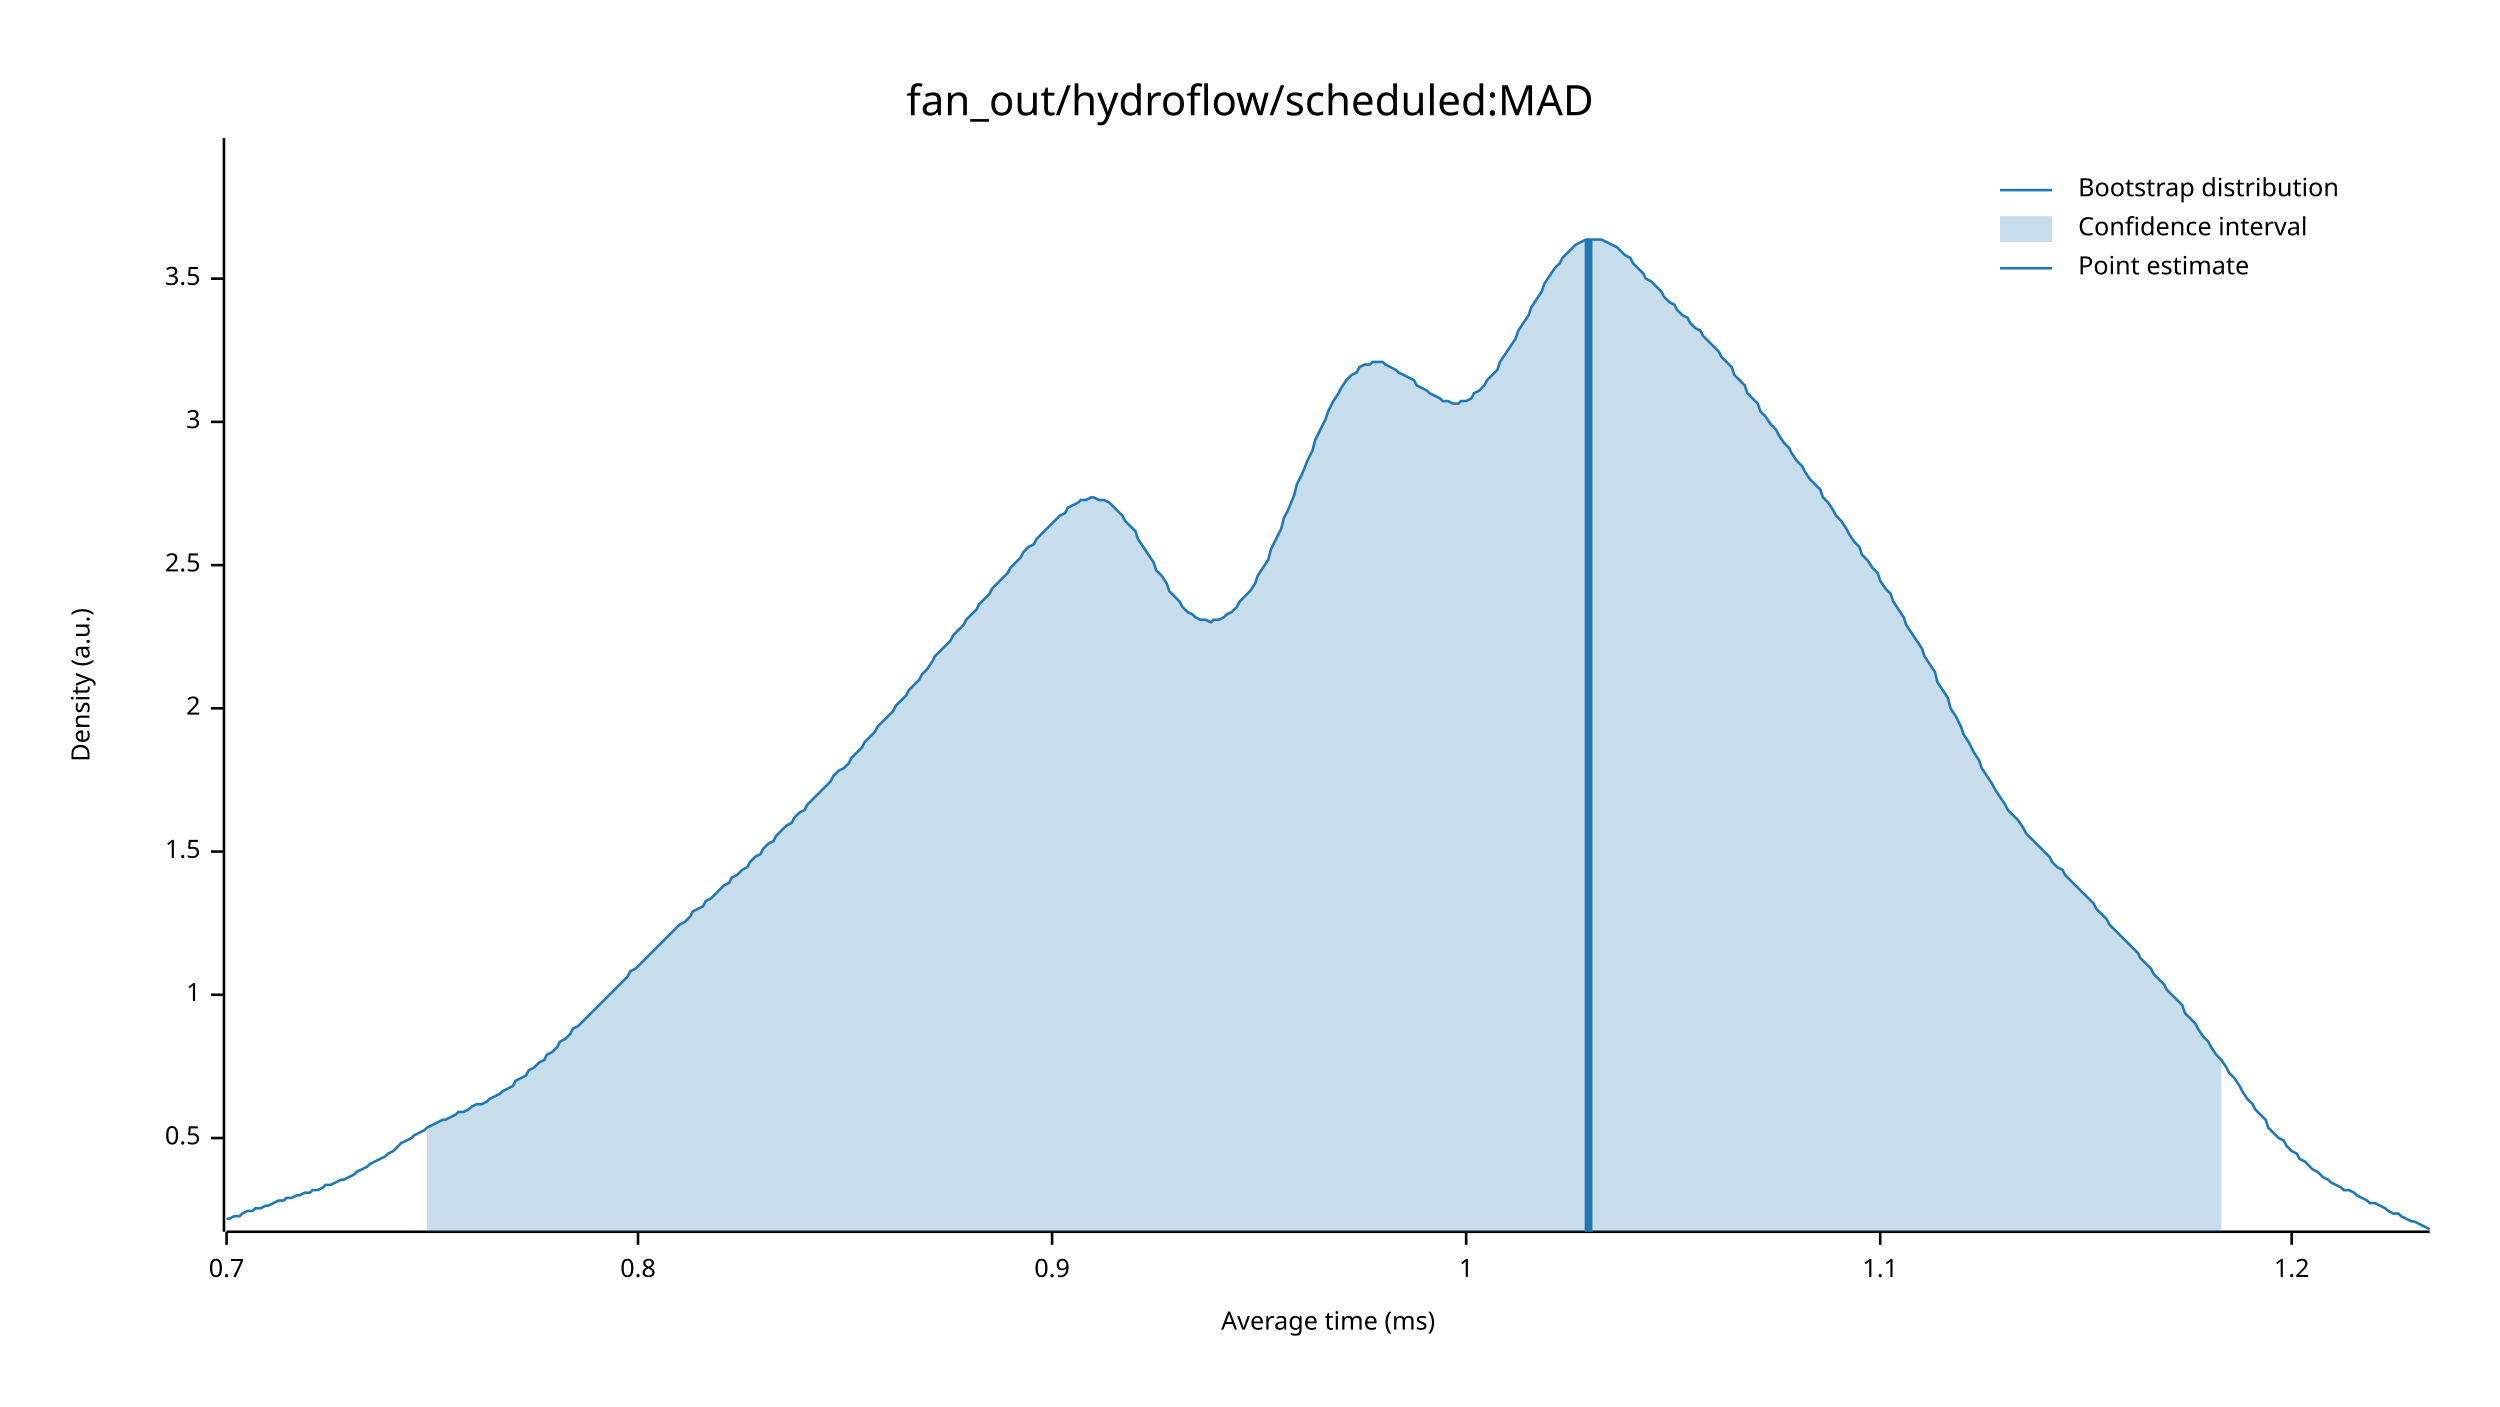
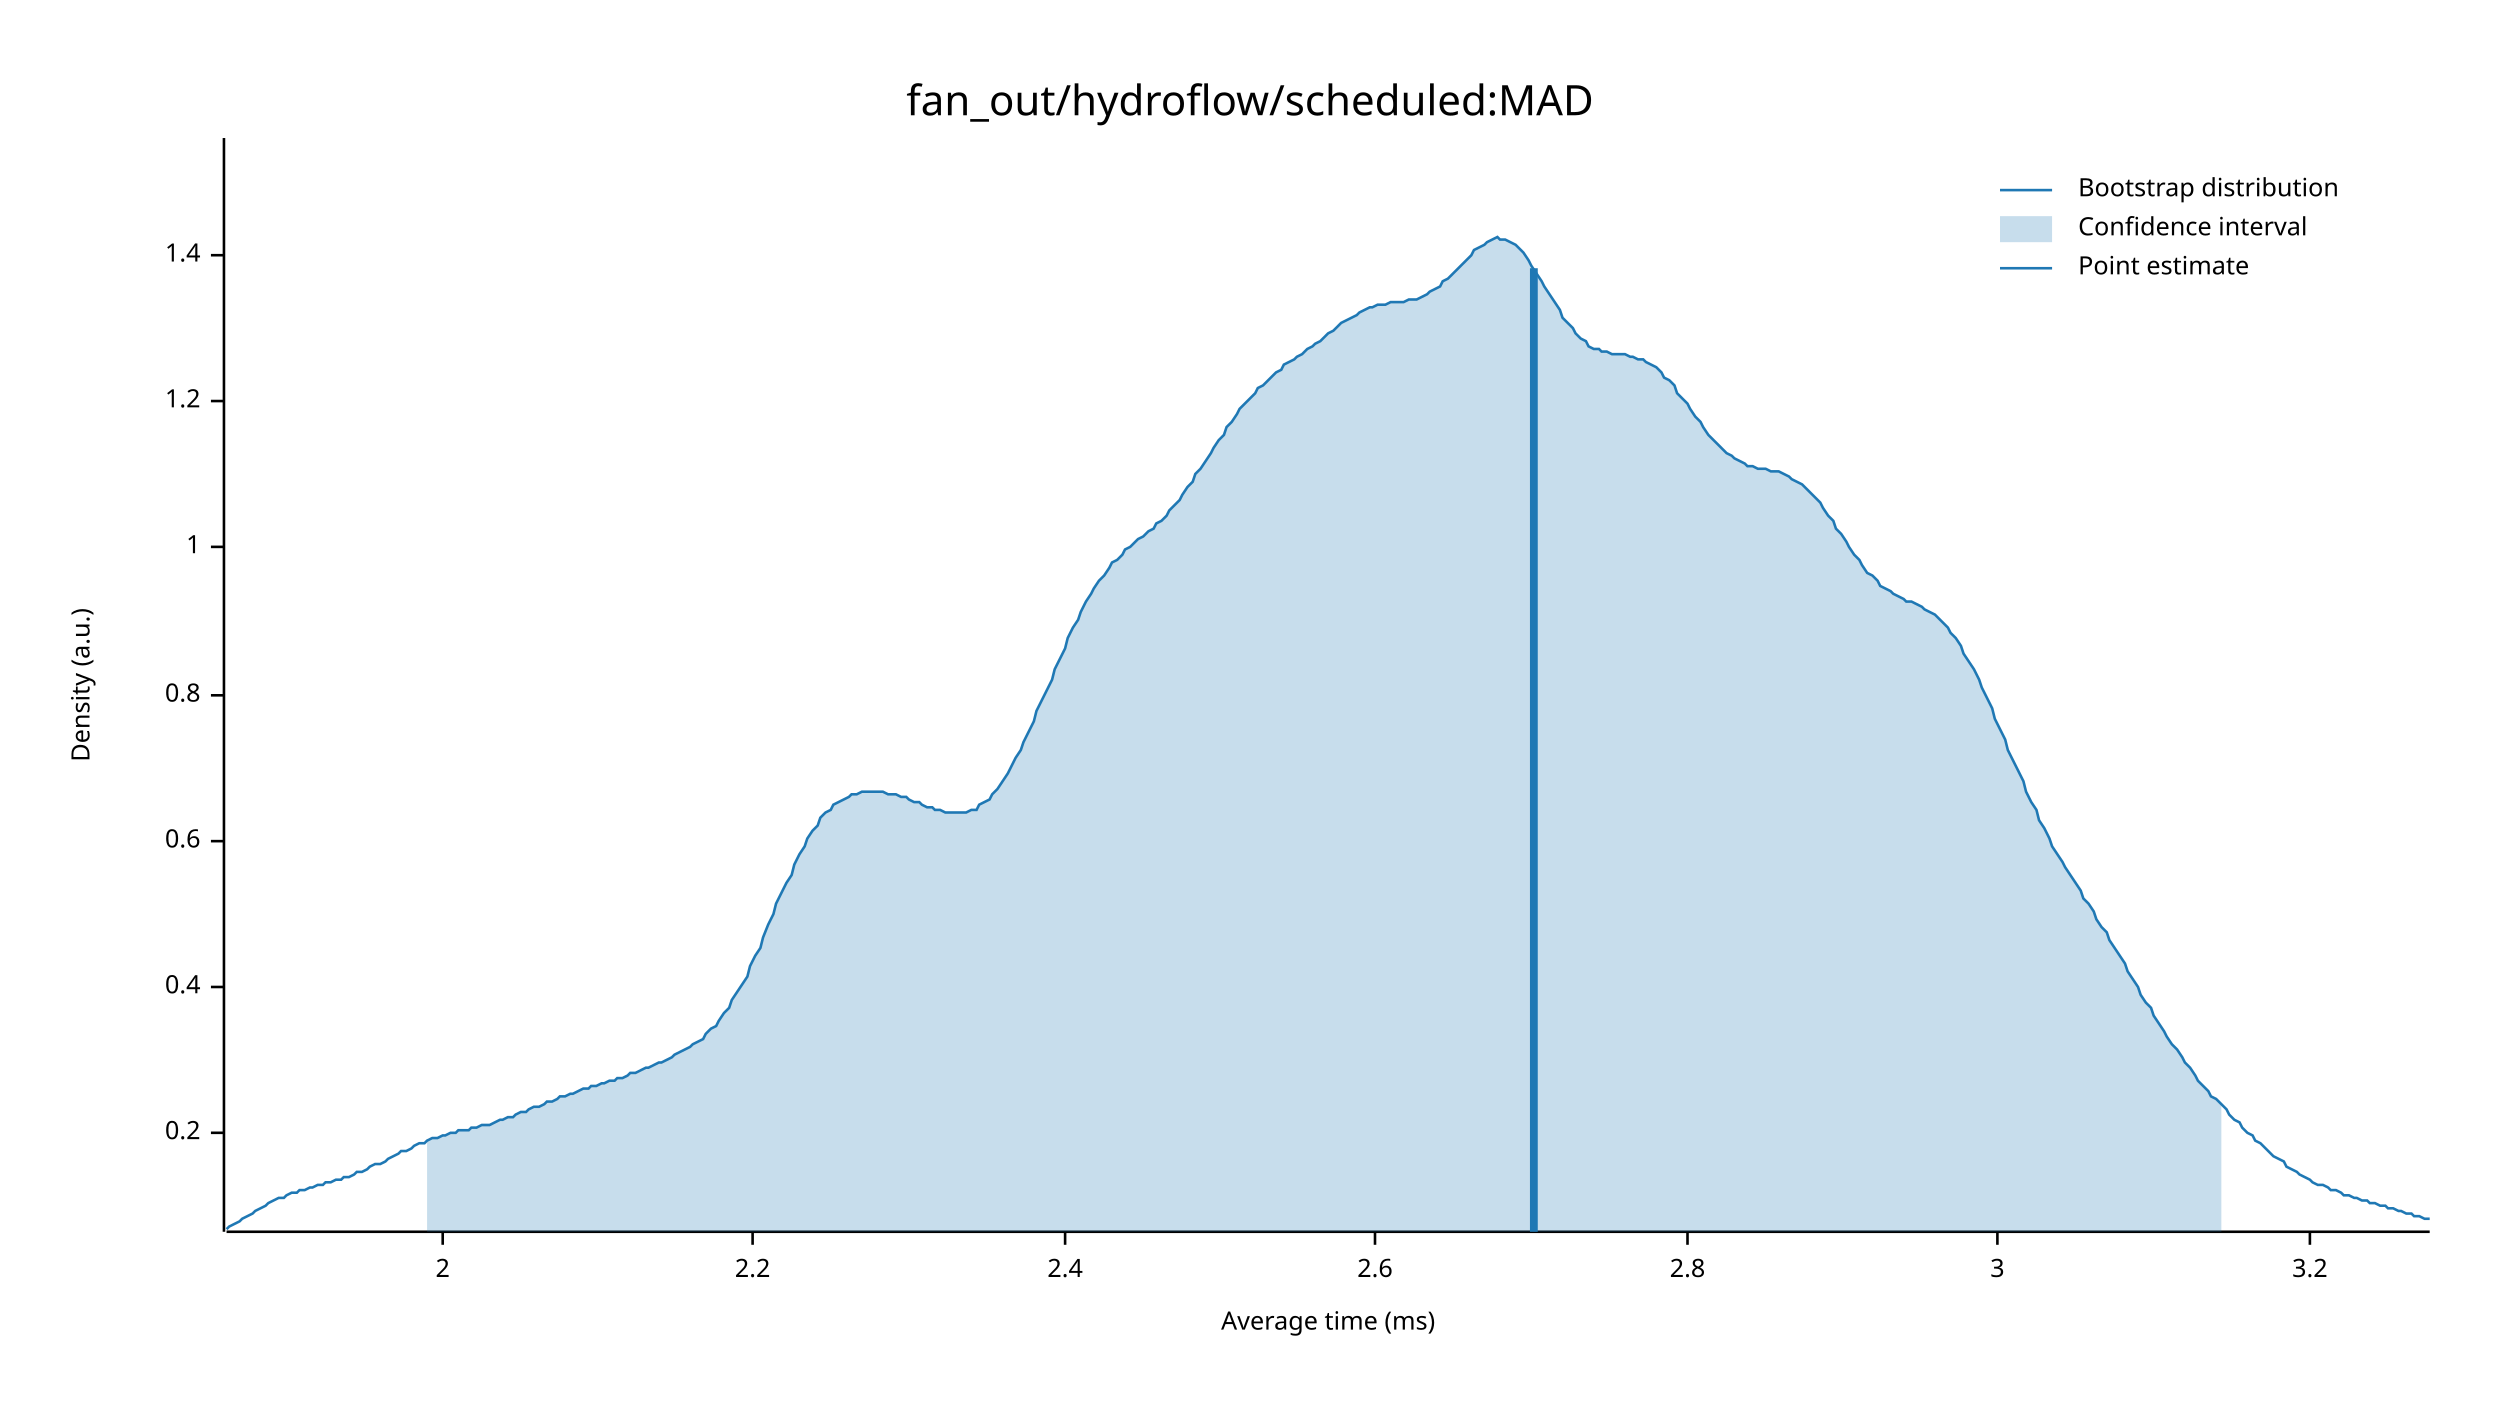
<svg xmlns="http://www.w3.org/2000/svg" width="960" height="540" viewBox="0 0 960 540">
  <text x="480" y="32" dy="0.76em" text-anchor="middle" font-family="sans-serif" font-size="16.129" opacity="1" fill="#000000">
fan_out/hydroflow/scheduled:MAD
</text>
  <text x="27" y="263" dy="0.76em" text-anchor="middle" font-family="sans-serif" font-size="9.677" opacity="1" fill="#000000" transform="rotate(270, 27, 263)">
Density (a.u.)
</text>
  <text x="510" y="513" dy="-0.5ex" text-anchor="middle" font-family="sans-serif" font-size="9.677" opacity="1" fill="#000000">
Average time (ms)
</text>
  <polyline fill="none" opacity="1" stroke="#000000" stroke-width="1" points="86,53 86,473 " />
-   <text x="77" y="437" dy="0.5ex" text-anchor="end" font-family="sans-serif" font-size="9.677" opacity="1" fill="#000000">
- 0.5
+   <text x="77" y="435" dy="0.5ex" text-anchor="end" font-family="sans-serif" font-size="9.677" opacity="1" fill="#000000">
+ 0.2
</text>
-   <polyline fill="none" opacity="1" stroke="#000000" stroke-width="1" points="81,437 86,437 " />
-   <text x="77" y="382" dy="0.5ex" text-anchor="end" font-family="sans-serif" font-size="9.677" opacity="1" fill="#000000">
+   <polyline fill="none" opacity="1" stroke="#000000" stroke-width="1" points="81,435 86,435 " />
+   <text x="77" y="379" dy="0.5ex" text-anchor="end" font-family="sans-serif" font-size="9.677" opacity="1" fill="#000000">
+ 0.4
+ </text>
+   <polyline fill="none" opacity="1" stroke="#000000" stroke-width="1" points="81,379 86,379 " />
+   <text x="77" y="323" dy="0.5ex" text-anchor="end" font-family="sans-serif" font-size="9.677" opacity="1" fill="#000000">
+ 0.6
+ </text>
+   <polyline fill="none" opacity="1" stroke="#000000" stroke-width="1" points="81,323 86,323 " />
+   <text x="77" y="267" dy="0.5ex" text-anchor="end" font-family="sans-serif" font-size="9.677" opacity="1" fill="#000000">
+ 0.8
+ </text>
+   <polyline fill="none" opacity="1" stroke="#000000" stroke-width="1" points="81,267 86,267 " />
+   <text x="77" y="210" dy="0.5ex" text-anchor="end" font-family="sans-serif" font-size="9.677" opacity="1" fill="#000000">
1
</text>
-   <polyline fill="none" opacity="1" stroke="#000000" stroke-width="1" points="81,382 86,382 " />
-   <text x="77" y="327" dy="0.5ex" text-anchor="end" font-family="sans-serif" font-size="9.677" opacity="1" fill="#000000">
- 1.5
+   <polyline fill="none" opacity="1" stroke="#000000" stroke-width="1" points="81,210 86,210 " />
+   <text x="77" y="154" dy="0.5ex" text-anchor="end" font-family="sans-serif" font-size="9.677" opacity="1" fill="#000000">
+ 1.2
</text>
-   <polyline fill="none" opacity="1" stroke="#000000" stroke-width="1" points="81,327 86,327 " />
-   <text x="77" y="272" dy="0.5ex" text-anchor="end" font-family="sans-serif" font-size="9.677" opacity="1" fill="#000000">
+   <polyline fill="none" opacity="1" stroke="#000000" stroke-width="1" points="81,154 86,154 " />
+   <text x="77" y="98" dy="0.5ex" text-anchor="end" font-family="sans-serif" font-size="9.677" opacity="1" fill="#000000">
+ 1.4
+ </text>
+   <polyline fill="none" opacity="1" stroke="#000000" stroke-width="1" points="81,98 86,98 " />
+   <polyline fill="none" opacity="1" stroke="#000000" stroke-width="1" points="87,473 933,473 " />
+   <text x="170" y="483" dy="0.76em" text-anchor="middle" font-family="sans-serif" font-size="9.677" opacity="1" fill="#000000">
2
</text>
-   <polyline fill="none" opacity="1" stroke="#000000" stroke-width="1" points="81,272 86,272 " />
-   <text x="77" y="217" dy="0.5ex" text-anchor="end" font-family="sans-serif" font-size="9.677" opacity="1" fill="#000000">
- 2.5
+   <polyline fill="none" opacity="1" stroke="#000000" stroke-width="1" points="170,473 170,478 " />
+   <text x="289" y="483" dy="0.76em" text-anchor="middle" font-family="sans-serif" font-size="9.677" opacity="1" fill="#000000">
+ 2.2
</text>
-   <polyline fill="none" opacity="1" stroke="#000000" stroke-width="1" points="81,217 86,217 " />
-   <text x="77" y="162" dy="0.5ex" text-anchor="end" font-family="sans-serif" font-size="9.677" opacity="1" fill="#000000">
+   <polyline fill="none" opacity="1" stroke="#000000" stroke-width="1" points="289,473 289,478 " />
+   <text x="409" y="483" dy="0.76em" text-anchor="middle" font-family="sans-serif" font-size="9.677" opacity="1" fill="#000000">
+ 2.4
+ </text>
+   <polyline fill="none" opacity="1" stroke="#000000" stroke-width="1" points="409,473 409,478 " />
+   <text x="528" y="483" dy="0.76em" text-anchor="middle" font-family="sans-serif" font-size="9.677" opacity="1" fill="#000000">
+ 2.6
+ </text>
+   <polyline fill="none" opacity="1" stroke="#000000" stroke-width="1" points="528,473 528,478 " />
+   <text x="648" y="483" dy="0.76em" text-anchor="middle" font-family="sans-serif" font-size="9.677" opacity="1" fill="#000000">
+ 2.8
+ </text>
+   <polyline fill="none" opacity="1" stroke="#000000" stroke-width="1" points="648,473 648,478 " />
+   <text x="767" y="483" dy="0.76em" text-anchor="middle" font-family="sans-serif" font-size="9.677" opacity="1" fill="#000000">
3
</text>
-   <polyline fill="none" opacity="1" stroke="#000000" stroke-width="1" points="81,162 86,162 " />
-   <text x="77" y="107" dy="0.5ex" text-anchor="end" font-family="sans-serif" font-size="9.677" opacity="1" fill="#000000">
- 3.5
+   <polyline fill="none" opacity="1" stroke="#000000" stroke-width="1" points="767,473 767,478 " />
+   <text x="887" y="483" dy="0.76em" text-anchor="middle" font-family="sans-serif" font-size="9.677" opacity="1" fill="#000000">
+ 3.2
</text>
-   <polyline fill="none" opacity="1" stroke="#000000" stroke-width="1" points="81,107 86,107 " />
-   <polyline fill="none" opacity="1" stroke="#000000" stroke-width="1" points="87,473 933,473 " />
-   <text x="87" y="483" dy="0.76em" text-anchor="middle" font-family="sans-serif" font-size="9.677" opacity="1" fill="#000000">
- 0.7
- </text>
-   <polyline fill="none" opacity="1" stroke="#000000" stroke-width="1" points="87,473 87,478 " />
-   <text x="245" y="483" dy="0.76em" text-anchor="middle" font-family="sans-serif" font-size="9.677" opacity="1" fill="#000000">
- 0.8
- </text>
-   <polyline fill="none" opacity="1" stroke="#000000" stroke-width="1" points="245,473 245,478 " />
-   <text x="404" y="483" dy="0.76em" text-anchor="middle" font-family="sans-serif" font-size="9.677" opacity="1" fill="#000000">
- 0.9
- </text>
-   <polyline fill="none" opacity="1" stroke="#000000" stroke-width="1" points="404,473 404,478 " />
-   <text x="563" y="483" dy="0.76em" text-anchor="middle" font-family="sans-serif" font-size="9.677" opacity="1" fill="#000000">
- 1
- </text>
-   <polyline fill="none" opacity="1" stroke="#000000" stroke-width="1" points="563,473 563,478 " />
-   <text x="722" y="483" dy="0.76em" text-anchor="middle" font-family="sans-serif" font-size="9.677" opacity="1" fill="#000000">
- 1.1
- </text>
-   <polyline fill="none" opacity="1" stroke="#000000" stroke-width="1" points="722,473 722,478 " />
-   <text x="880" y="483" dy="0.76em" text-anchor="middle" font-family="sans-serif" font-size="9.677" opacity="1" fill="#000000">
- 1.2
- </text>
-   <polyline fill="none" opacity="1" stroke="#000000" stroke-width="1" points="880,473 880,478 " />
-   <polyline fill="none" opacity="1" stroke="#1F78B4" stroke-width="1" points="87,468 88,468 90,467 92,467 93,466 95,465 97,465 98,464 100,464 102,463 103,463 105,462 107,461 109,461 110,460 112,460 114,459 115,459 117,458 119,458 120,457 122,457 124,456 125,455 127,455 129,454 131,453 132,453 134,452 136,451 137,450 139,449 141,448 142,447 144,446 146,445 148,444 149,443 151,442 153,440 154,439 156,438 158,437 159,436 161,435 163,434 164,433 166,432 168,431 170,430 171,430 173,429 175,428 176,427 178,427 180,426 181,425 183,424 185,424 187,423 188,422 190,421 192,420 193,419 195,418 197,417 198,415 200,414 202,413 203,411 205,410 207,408 209,407 210,405 212,404 214,402 215,400 217,399 219,397 220,395 222,394 224,392 226,390 227,389 229,387 231,385 232,384 234,382 236,380 237,379 239,377 241,375 242,373 244,372 246,370 248,368 249,367 251,365 253,363 254,362 256,360 258,358 259,357 261,355 263,354 265,352 266,350 268,349 270,348 271,346 273,345 275,343 276,342 278,340 280,339 281,337 283,336 285,334 287,333 288,331 290,329 292,328 293,326 295,324 297,323 298,321 300,319 302,317 304,316 305,314 307,312 309,311 310,309 312,307 314,305 315,304 317,302 319,300 320,298 322,296 324,295 326,293 327,291 329,289 331,287 332,285 334,283 336,281 337,279 339,277 341,275 343,273 344,271 346,269 348,267 349,265 351,263 353,261 354,259 356,257 358,254 359,252 361,250 363,248 365,246 366,244 368,242 370,240 371,238 373,236 375,234 376,232 378,230 380,228 381,226 383,224 385,222 387,220 388,218 390,216 392,214 393,212 395,210 397,209 398,207 400,205 402,203 404,201 405,200 407,198 409,197 410,195 412,194 414,193 415,192 417,192 419,191 420,191 422,192 424,192 426,193 427,194 429,196 431,198 432,200 434,202 436,204 437,207 439,210 441,213 443,216 444,219 446,221 448,224 449,227 451,229 453,231 454,233 456,235 458,236 459,237 461,238 463,238 465,239 466,238 468,238 470,237 471,236 473,235 475,233 476,231 478,229 480,227 482,224 483,221 485,218 487,215 488,211 490,207 492,203 493,199 495,195 497,190 498,186 500,182 502,177 504,173 505,169 507,165 509,161 510,158 512,154 514,151 515,149 517,146 519,144 521,143 522,141 524,140 526,140 527,139 529,139 531,139 532,140 534,141 536,142 537,143 539,144 541,145 543,146 544,148 546,149 548,150 549,151 551,152 553,153 554,154 556,154 558,155 560,155 561,154 563,154 565,153 566,151 568,150 570,148 571,146 573,144 575,142 576,139 578,136 580,133 582,130 583,127 585,124 587,121 588,118 590,115 592,112 593,109 595,106 597,103 599,101 600,99 602,97 604,95 605,94 607,93 609,92 610,92 612,92 614,92 615,92 617,93 619,94 621,95 622,96 624,98 626,99 627,101 629,103 631,105 632,107 634,108 636,110 638,112 639,114 641,116 643,117 644,119 646,121 648,122 649,124 651,126 653,127 654,129 656,131 658,133 660,135 661,137 663,139 665,141 666,144 668,146 670,148 671,151 673,153 675,155 676,158 678,160 680,163 682,165 683,167 685,170 687,172 688,174 690,177 692,179 693,181 695,184 697,186 699,188 700,191 702,193 704,196 705,198 707,200 709,203 710,205 712,208 714,210 715,213 717,215 719,218 721,220 722,223 724,226 726,228 727,231 729,234 731,237 732,240 734,243 736,246 738,249 739,252 741,255 743,258 744,262 746,265 748,268 749,272 751,275 753,279 754,282 756,285 758,289 760,292 761,295 763,298 765,301 766,303 768,306 770,309 771,311 773,313 775,315 777,318 778,320 780,322 782,324 783,325 785,327 787,329 788,331 790,333 792,334 793,336 795,338 797,340 799,342 800,343 802,345 804,347 805,349 807,351 809,353 810,355 812,357 814,359 816,361 817,362 819,364 821,366 822,368 824,370 826,372 827,374 829,376 831,378 832,380 834,382 836,384 838,386 839,389 841,391 843,393 844,395 846,398 848,400 849,402 851,405 853,407 855,410 856,412 858,414 860,417 861,419 863,422 865,424 866,426 868,428 870,430 871,433 873,435 875,437 877,438 878,440 880,442 882,443 883,445 885,446 887,448 888,449 890,450 892,452 894,453 895,454 897,455 899,456 900,457 902,457 904,458 905,459 907,460 909,461 910,462 912,462 914,463 916,464 917,465 919,466 921,466 922,467 924,468 926,469 927,469 929,470 931,471 933,472 " />
-   <polygon opacity="0.25" fill="#1F78B4" points="164,433 166,432 168,431 170,430 171,430 173,429 175,428 176,427 178,427 180,426 181,425 183,424 185,424 187,423 188,422 190,421 192,420 193,419 195,418 197,417 198,415 200,414 202,413 203,411 205,410 207,408 209,407 210,405 212,404 214,402 215,400 217,399 219,397 220,395 222,394 224,392 226,390 227,389 229,387 231,385 232,384 234,382 236,380 237,379 239,377 241,375 242,373 244,372 246,370 248,368 249,367 251,365 253,363 254,362 256,360 258,358 259,357 261,355 263,354 265,352 266,350 268,349 270,348 271,346 273,345 275,343 276,342 278,340 280,339 281,337 283,336 285,334 287,333 288,331 290,329 292,328 293,326 295,324 297,323 298,321 300,319 302,317 304,316 305,314 307,312 309,311 310,309 312,307 314,305 315,304 317,302 319,300 320,298 322,296 324,295 326,293 327,291 329,289 331,287 332,285 334,283 336,281 337,279 339,277 341,275 343,273 344,271 346,269 348,267 349,265 351,263 353,261 354,259 356,257 358,254 359,252 361,250 363,248 365,246 366,244 368,242 370,240 371,238 373,236 375,234 376,232 378,230 380,228 381,226 383,224 385,222 387,220 388,218 390,216 392,214 393,212 395,210 397,209 398,207 400,205 402,203 404,201 405,200 407,198 409,197 410,195 412,194 414,193 415,192 417,192 419,191 420,191 422,192 424,192 426,193 427,194 429,196 431,198 432,200 434,202 436,204 437,207 439,210 441,213 443,216 444,219 446,221 448,224 449,227 451,229 453,231 454,233 456,235 458,236 459,237 461,238 463,238 465,239 466,238 468,238 470,237 471,236 473,235 475,233 476,231 478,229 480,227 482,224 483,221 485,218 487,215 488,211 490,207 492,203 493,199 495,195 497,190 498,186 500,182 502,177 504,173 505,169 507,165 509,161 510,158 512,154 514,151 515,149 517,146 519,144 521,143 522,141 524,140 526,140 527,139 529,139 531,139 532,140 534,141 536,142 537,143 539,144 541,145 543,146 544,148 546,149 548,150 549,151 551,152 553,153 554,154 556,154 558,155 560,155 561,154 563,154 565,153 566,151 568,150 570,148 571,146 573,144 575,142 576,139 578,136 580,133 582,130 583,127 585,124 587,121 588,118 590,115 592,112 593,109 595,106 597,103 599,101 600,99 602,97 604,95 605,94 607,93 609,92 610,92 612,92 614,92 615,92 617,93 619,94 621,95 622,96 624,98 626,99 627,101 629,103 631,105 632,107 634,108 636,110 638,112 639,114 641,116 643,117 644,119 646,121 648,122 649,124 651,126 653,127 654,129 656,131 658,133 660,135 661,137 663,139 665,141 666,144 668,146 670,148 671,151 673,153 675,155 676,158 678,160 680,163 682,165 683,167 685,170 687,172 688,174 690,177 692,179 693,181 695,184 697,186 699,188 700,191 702,193 704,196 705,198 707,200 709,203 710,205 712,208 714,210 715,213 717,215 719,218 721,220 722,223 724,226 726,228 727,231 729,234 731,237 732,240 734,243 736,246 738,249 739,252 741,255 743,258 744,262 746,265 748,268 749,272 751,275 753,279 754,282 756,285 758,289 760,292 761,295 763,298 765,301 766,303 768,306 770,309 771,311 773,313 775,315 777,318 778,320 780,322 782,324 783,325 785,327 787,329 788,331 790,333 792,334 793,336 795,338 797,340 799,342 800,343 802,345 804,347 805,349 807,351 809,353 810,355 812,357 814,359 816,361 817,362 819,364 821,366 822,368 824,370 826,372 827,374 829,376 831,378 832,380 834,382 836,384 838,386 839,389 841,391 843,393 844,395 846,398 848,400 849,402 851,405 853,407 853,473 164,473 " />
-   <polyline fill="none" opacity="1" stroke="#1F78B4" stroke-width="3" points="610,473 610,92 " />
+   <polyline fill="none" opacity="1" stroke="#000000" stroke-width="1" points="887,473 887,478 " />
+   <polyline fill="none" opacity="1" stroke="#1F78B4" stroke-width="1" points="87,472 88,471 90,470 92,469 93,468 95,467 97,466 98,465 100,464 102,463 103,462 105,461 107,460 109,460 110,459 112,458 114,458 115,457 117,457 119,456 120,456 122,455 124,455 125,454 127,454 129,453 131,453 132,452 134,452 136,451 137,450 139,450 141,449 142,448 144,447 146,447 148,446 149,445 151,444 153,443 154,442 156,442 158,441 159,440 161,439 163,439 164,438 166,437 168,437 170,436 171,436 173,435 175,435 176,434 178,434 180,434 181,433 183,433 185,432 187,432 188,432 190,431 192,430 193,430 195,429 197,429 198,428 200,427 202,427 203,426 205,425 207,425 209,424 210,423 212,423 214,422 215,421 217,421 219,420 220,420 222,419 224,418 226,418 227,417 229,417 231,416 232,416 234,415 236,415 237,414 239,414 241,413 242,412 244,412 246,411 248,410 249,410 251,409 253,408 254,408 256,407 258,406 259,405 261,404 263,403 265,402 266,401 268,400 270,399 271,397 273,395 275,394 276,392 278,389 280,387 281,384 283,381 285,378 287,375 288,371 290,367 292,364 293,360 295,355 297,351 298,347 300,343 302,339 304,336 305,332 307,328 309,325 310,322 312,319 314,317 315,314 317,312 319,311 320,309 322,308 324,307 326,306 327,305 329,305 331,304 332,304 334,304 336,304 337,304 339,304 341,305 343,305 344,305 346,306 348,306 349,307 351,308 353,308 354,309 356,310 358,310 359,311 361,311 363,312 365,312 366,312 368,312 370,312 371,312 373,311 375,311 376,309 378,308 380,307 381,305 383,303 385,300 387,297 388,295 390,291 392,288 393,285 395,281 397,277 398,273 400,269 402,265 404,261 405,257 407,253 409,249 410,245 412,241 414,238 415,235 417,231 419,228 420,226 422,223 424,221 426,218 427,216 429,215 431,213 432,211 434,210 436,208 437,207 439,206 441,204 443,203 444,201 446,200 448,198 449,196 451,194 453,192 454,190 456,187 458,185 459,182 461,180 463,177 465,174 466,172 468,169 470,167 471,164 473,162 475,159 476,157 478,155 480,153 482,151 483,149 485,148 487,146 488,145 490,143 492,142 493,140 495,139 497,138 498,137 500,136 502,134 504,133 505,132 507,131 509,129 510,128 512,127 514,125 515,124 517,123 519,122 521,121 522,120 524,119 526,118 527,118 529,117 531,117 532,117 534,116 536,116 537,116 539,116 541,115 543,115 544,115 546,114 548,113 549,112 551,111 553,110 554,108 556,107 558,105 560,103 561,102 563,100 565,98 566,96 568,95 570,94 571,93 573,92 575,91 576,92 578,92 580,93 582,94 583,95 585,97 587,100 588,102 590,105 592,108 593,110 595,113 597,116 599,119 600,122 602,124 604,126 605,128 607,130 609,131 610,133 612,134 614,134 615,135 617,135 619,136 621,136 622,136 624,136 626,137 627,137 629,138 631,138 632,139 634,140 636,141 638,143 639,145 641,146 643,148 644,151 646,153 648,155 649,157 651,160 653,162 654,164 656,167 658,169 660,171 661,172 663,174 665,175 666,176 668,177 670,178 671,179 673,179 675,180 676,180 678,180 680,181 682,181 683,181 685,182 687,183 688,184 690,185 692,186 693,187 695,189 697,191 699,193 700,195 702,198 704,200 705,203 707,205 709,208 710,210 712,213 714,215 715,217 717,220 719,221 721,223 722,225 724,226 726,227 727,228 729,229 731,230 732,231 734,231 736,232 738,233 739,234 741,235 743,236 744,237 746,239 748,241 749,243 751,245 753,248 754,251 756,254 758,257 760,261 761,264 763,268 765,272 766,276 768,280 770,284 771,288 773,292 775,296 777,300 778,304 780,308 782,311 783,315 785,318 787,322 788,325 790,328 792,331 793,333 795,336 797,339 799,342 800,345 802,347 804,350 805,353 807,356 809,358 810,361 812,364 814,367 816,370 817,373 819,376 821,379 822,382 824,385 826,387 827,390 829,393 831,396 832,398 834,401 836,403 838,406 839,408 841,410 843,413 844,415 846,417 848,419 849,421 851,422 853,424 855,426 856,428 858,430 860,431 861,433 863,435 865,436 866,438 868,439 870,441 871,442 873,444 875,445 877,446 878,448 880,449 882,450 883,451 885,452 887,453 888,454 890,455 892,455 894,456 895,457 897,457 899,458 900,459 902,459 904,460 905,460 907,461 909,461 910,462 912,462 914,463 916,463 917,464 919,464 921,465 922,465 924,466 926,466 927,467 929,467 931,468 933,468 " />
+   <polygon opacity="0.25" fill="#1F78B4" points="164,438 166,437 168,437 170,436 171,436 173,435 175,435 176,434 178,434 180,434 181,433 183,433 185,432 187,432 188,432 190,431 192,430 193,430 195,429 197,429 198,428 200,427 202,427 203,426 205,425 207,425 209,424 210,423 212,423 214,422 215,421 217,421 219,420 220,420 222,419 224,418 226,418 227,417 229,417 231,416 232,416 234,415 236,415 237,414 239,414 241,413 242,412 244,412 246,411 248,410 249,410 251,409 253,408 254,408 256,407 258,406 259,405 261,404 263,403 265,402 266,401 268,400 270,399 271,397 273,395 275,394 276,392 278,389 280,387 281,384 283,381 285,378 287,375 288,371 290,367 292,364 293,360 295,355 297,351 298,347 300,343 302,339 304,336 305,332 307,328 309,325 310,322 312,319 314,317 315,314 317,312 319,311 320,309 322,308 324,307 326,306 327,305 329,305 331,304 332,304 334,304 336,304 337,304 339,304 341,305 343,305 344,305 346,306 348,306 349,307 351,308 353,308 354,309 356,310 358,310 359,311 361,311 363,312 365,312 366,312 368,312 370,312 371,312 373,311 375,311 376,309 378,308 380,307 381,305 383,303 385,300 387,297 388,295 390,291 392,288 393,285 395,281 397,277 398,273 400,269 402,265 404,261 405,257 407,253 409,249 410,245 412,241 414,238 415,235 417,231 419,228 420,226 422,223 424,221 426,218 427,216 429,215 431,213 432,211 434,210 436,208 437,207 439,206 441,204 443,203 444,201 446,200 448,198 449,196 451,194 453,192 454,190 456,187 458,185 459,182 461,180 463,177 465,174 466,172 468,169 470,167 471,164 473,162 475,159 476,157 478,155 480,153 482,151 483,149 485,148 487,146 488,145 490,143 492,142 493,140 495,139 497,138 498,137 500,136 502,134 504,133 505,132 507,131 509,129 510,128 512,127 514,125 515,124 517,123 519,122 521,121 522,120 524,119 526,118 527,118 529,117 531,117 532,117 534,116 536,116 537,116 539,116 541,115 543,115 544,115 546,114 548,113 549,112 551,111 553,110 554,108 556,107 558,105 560,103 561,102 563,100 565,98 566,96 568,95 570,94 571,93 573,92 575,91 576,92 578,92 580,93 582,94 583,95 585,97 587,100 588,102 590,105 592,108 593,110 595,113 597,116 599,119 600,122 602,124 604,126 605,128 607,130 609,131 610,133 612,134 614,134 615,135 617,135 619,136 621,136 622,136 624,136 626,137 627,137 629,138 631,138 632,139 634,140 636,141 638,143 639,145 641,146 643,148 644,151 646,153 648,155 649,157 651,160 653,162 654,164 656,167 658,169 660,171 661,172 663,174 665,175 666,176 668,177 670,178 671,179 673,179 675,180 676,180 678,180 680,181 682,181 683,181 685,182 687,183 688,184 690,185 692,186 693,187 695,189 697,191 699,193 700,195 702,198 704,200 705,203 707,205 709,208 710,210 712,213 714,215 715,217 717,220 719,221 721,223 722,225 724,226 726,227 727,228 729,229 731,230 732,231 734,231 736,232 738,233 739,234 741,235 743,236 744,237 746,239 748,241 749,243 751,245 753,248 754,251 756,254 758,257 760,261 761,264 763,268 765,272 766,276 768,280 770,284 771,288 773,292 775,296 777,300 778,304 780,308 782,311 783,315 785,318 787,322 788,325 790,328 792,331 793,333 795,336 797,339 799,342 800,345 802,347 804,350 805,353 807,356 809,358 810,361 812,364 814,367 816,370 817,373 819,376 821,379 822,382 824,385 826,387 827,390 829,393 831,396 832,398 834,401 836,403 838,406 839,408 841,410 843,413 844,415 846,417 848,419 849,421 851,422 853,424 853,473 164,473 " />
+   <polyline fill="none" opacity="1" stroke="#1F78B4" stroke-width="3" points="589,473 589,103 " />
  <text x="798" y="68" dy="0.76em" text-anchor="start" font-family="sans-serif" font-size="9.677" opacity="1" fill="#000000">
Bootstrap distribution
</text>
  <text x="798" y="83" dy="0.76em" text-anchor="start" font-family="sans-serif" font-size="9.677" opacity="1" fill="#000000">
Confidence interval
</text>
  <text x="798" y="98" dy="0.76em" text-anchor="start" font-family="sans-serif" font-size="9.677" opacity="1" fill="#000000">
Point estimate
</text>
  <polyline fill="none" opacity="1" stroke="#1F78B4" stroke-width="1" points="768,73 788,73 " />
  <rect x="768" y="83" width="20" height="10" opacity="0.25" fill="#1F78B4" stroke="none" />
  <polyline fill="none" opacity="1" stroke="#1F78B4" stroke-width="1" points="768,103 788,103 " />
</svg>
